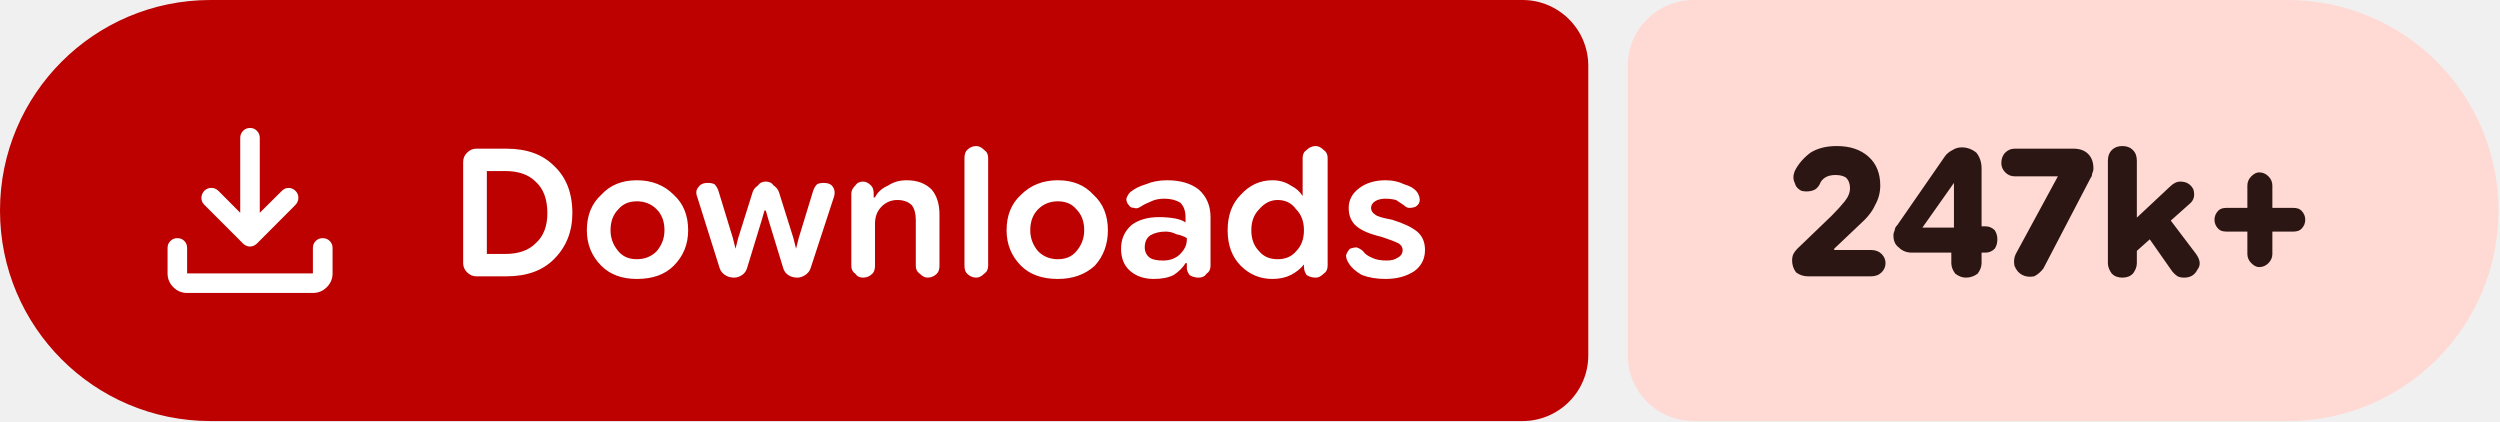
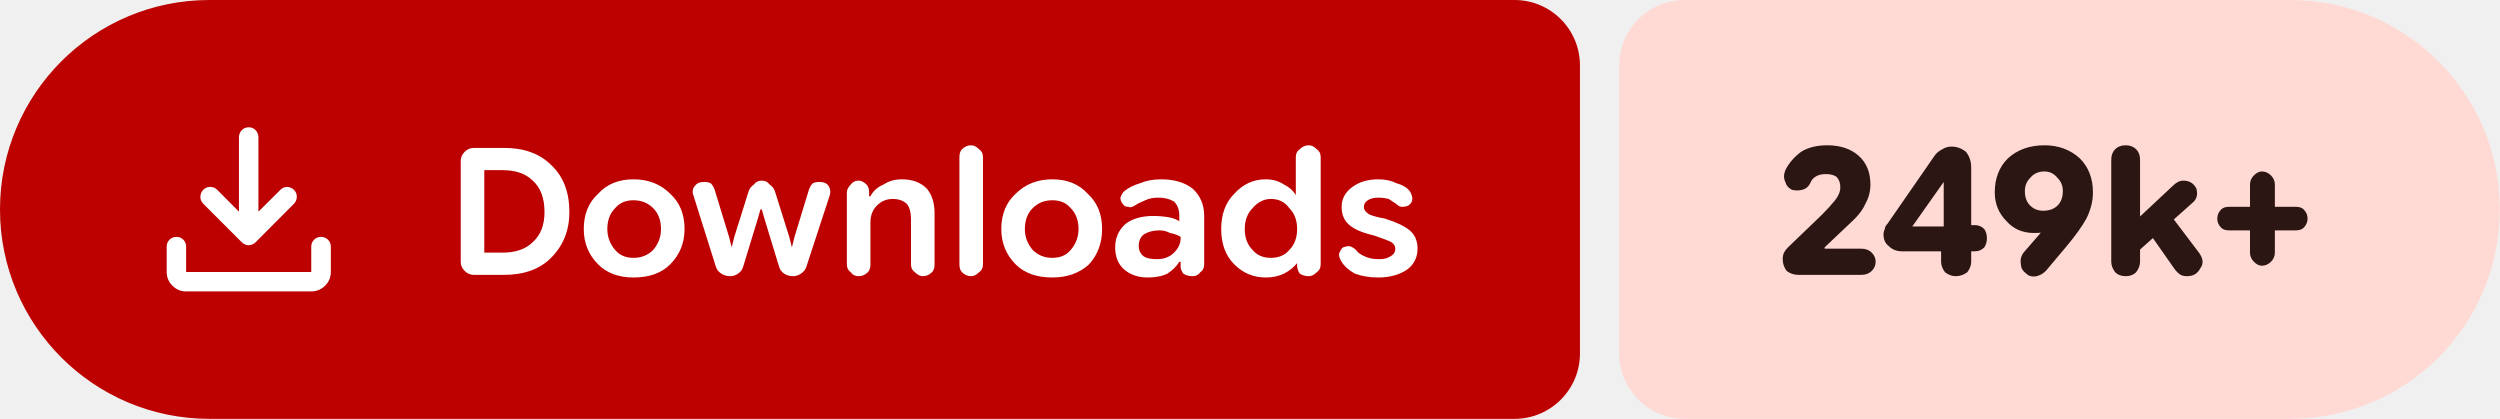
- <svg xmlns="http://www.w3.org/2000/svg" width="190" height="32" viewBox="0 0 190 32" role="img" aria-label="Downloads: 247k+">
+ <svg xmlns="http://www.w3.org/2000/svg" width="191" height="32" viewBox="0 0 191 32" role="img" aria-label="Downloads: 249k+">
  <path fill="#bc0100" d="M16 0H115.709A5 5 0 0 1 120.709 5V27A5 5 0 0 1 115.709 32H16A16 16 0 0 1 0 16V16A16 16 0 0 1 16 0Z" />
-   <path fill="#ffdad4" d="M128.709 0H173.885A16 16 0 0 1 189.885 16V16A16 16 0 0 1 173.885 32H128.709A5 5 0 0 1 123.709 27V5A5 5 0 0 1 128.709 0Z" />
+   <path fill="#ffdad4" d="M128.709 0H174.985A16 16 0 0 1 190.985 16V16A16 16 0 0 1 174.985 32H128.709A5 5 0 0 1 123.709 27V5A5 5 0 0 1 128.709 0Z" />
  <g fill="#ffffff" transform="translate(10.00 7.00) scale(0.01875) translate(-0.0 960.0)">
    <path d="M465.07-337.2q-7.23-3.16-13.42-9.24L294.43-503.65q-11.82-12.1-11.32-28.42t11.93-28.15q12.45-11.91 28.79-11.59 16.34.33 28.17 12.16l88.39 88.82v-303.69q0-16.64 11.5-28.41t28.29-11.77q16.78 0 28.1 11.77 11.33 11.77 11.33 28.41v303.69L609-559.65q11.63-11.83 27.31-11.94 15.69-.11 27.95 11.76 12.13 11.87 11.85 28.51-.28 16.64-12.11 28.67L508.35-346.44q-6.23 6.08-13.64 9.24t-14.91 3.16q-7.5 0-14.73-3.16ZM225.09-145.87q-32.51 0-55.87-23.35-23.35-23.36-23.35-55.87v-103.39q0-16.7 11.5-28.16 11.5-11.45 28.28-11.45t28.11 11.45q11.33 11.46 11.33 28.16v103.39h509.82v-103.39q0-16.7 11.5-28.16 11.51-11.45 28.24-11.45 16.73 0 28.39 11.45 11.66 11.46 11.66 28.16v103.39q0 32.51-23.53 55.87-23.52 23.35-56.26 23.35H225.09Z" />
  </g>
  <path fill="#ffffff" d="m36.2 21q-.4 0-.7-.3q-.3-.3-.3-.7v-7.7q0-.4 .3-.7q.3-.3 .7-.3h2.3q2.3 0 3.6 1.3q1.4 1.3 1.4 3.6q0 2.1-1.4 3.5q-1.3 1.3-3.6 1.3zm.8-1.7h1.4q1.5 0 2.3-.8q.9-.8 .9-2.3q0-1.6-.9-2.4q-.8-.8-2.3-.8h-1.4zm11.4 1.9q-1.7 0-2.7-1q-1.1-1.1-1.1-2.7q0-1.7 1.1-2.7q1-1.1 2.7-1.1q1.7 0 2.8 1.1q1.1 1 1.1 2.7q0 1.6-1.1 2.7q-1 1-2.8 1zm0-1.5q.9 0 1.5-.6q.6-.7 .6-1.6q0-1-.6-1.6q-.6-.6-1.5-.6q-.9 0-1.4 .6q-.6 .6-.6 1.6q0 .9 .6 1.6q.5 .6 1.4 .6zm7.4 1.4q-.4 0-.7-.2q-.3-.2-.4-.5l-1.7-5.4q-.2-.5 .1-.8q.2-.3 .7-.3q.3 0 .5 .1q.2 .2 .3 .5l1.1 3.6l.2 .8h0l.2-.8l1.1-3.5q.1-.3 .4-.5q.2-.3 .6-.3q.4 0 .6 .3q.3 .2 .4 .5l1.1 3.5l.2 .8h0l.2-.8l1.1-3.6q.1-.3 .3-.5q.2-.1 .5-.1q.5 0 .7 .3q.2 .3 .1 .7l-1.8 5.5q-.1 .3-.4 .5q-.3 .2-.6 .2q-.4 0-.7-.2q-.3-.2-.4-.6l-1.1-3.6l-.2-.7h-.1l-.2 .7l-1.1 3.6q-.1 .4-.4 .6q-.3 .2-.6 .2zm8.9-.9v-5.5q0-.3 .3-.6q.2-.3 .6-.3q.3 0 .6 .3q.2 .2 .2 .6v.5l-.2-.2h.3q.3-.6 1-.9q.6-.4 1.4-.4q1.2 0 1.9 .7q.6 .7 .6 1.9v3.9q0 .4-.2 .6q-.3 .3-.7 .3q-.3 0-.6-.3q-.3-.2-.3-.6v-3.5q0-.7-.3-1.1q-.4-.4-1.1-.4q-.7 0-1.2 .5q-.5 .5-.5 1.3v3.2q0 .4-.2 .6q-.3 .3-.7 .3q-.4 0-.6-.3q-.3-.2-.3-.6zm9.5 .9q-.4 0-.7-.3q-.2-.2-.2-.6v-8.2q0-.4 .2-.6q.3-.3 .7-.3q.3 0 .6 .3q.3 .2 .3 .6v8.2q0 .4-.3 .6q-.3 .3-.6 .3zm6.2 .1q-1.8 0-2.8-1q-1.1-1.1-1.1-2.7q0-1.7 1.1-2.7q1.1-1.1 2.8-1.1q1.7 0 2.7 1.1q1.1 1 1.1 2.7q0 1.6-1 2.7q-1.1 1-2.8 1zm0-1.5q.9 0 1.4-.6q.6-.7 .6-1.6q0-1-.6-1.6q-.5-.6-1.4-.6q-.9 0-1.5 .6q-.6 .6-.6 1.6q0 .9 .6 1.6q.6 .6 1.5 .6zm7.3 1.5q-1.1 0-1.8-.6q-.7-.6-.7-1.7q0-1.1 .8-1.8q.8-.6 2.1-.6q.6 0 1.2 .1q.5 .1 .8 .3v-.4q0-.7-.4-1.1q-.5-.3-1.2-.3q-.6 0-1 .2q-.5 .2-.8 .4q-.3 .2-.5 .1q-.3 0-.4-.2q-.2-.2-.2-.5q.1-.3 .3-.5q.5-.4 1.2-.6q.7-.3 1.6-.3q1.5 0 2.4 .7q.9 .8 .9 2.1v3.7q0 .4-.3 .6q-.2 .3-.6 .3q-.4 0-.7-.2q-.2-.3-.2-.5v-.9l.3 .5h-.4q-.3 .5-.9 .9q-.6 .3-1.5 .3zm.7-1.4q.8 0 1.3-.5q.5-.5 .5-1.1v-.1q-.3-.2-.8-.3q-.4-.2-.8-.2q-.7 0-1.2 .3q-.4 .3-.4 .9q0 .5 .4 .8q.3 .2 1 .2zm8.3 1.4q-1.4 0-2.4-1q-1-1-1-2.7q0-1.7 1-2.7q1-1.1 2.4-1.1q.8 0 1.4 .4q.6 .3 .9 .8h0v-2.9q0-.4 .3-.6q.3-.3 .7-.3q.3 0 .6 .3q.3 .2 .3 .6v8.2q0 .4-.3 .6q-.3 .3-.6 .3q-.4 0-.7-.2q-.2-.3-.2-.6v-.5l.2 .3h-.2q-.4 .5-1 .8q-.6 .3-1.4 .3zm.4-1.5q.9 0 1.4-.6q.6-.6 .6-1.6q0-1-.6-1.6q-.5-.7-1.4-.7q-.8 0-1.4 .7q-.6 .6-.6 1.6q0 1 .6 1.6q.5 .6 1.4 .6zm8.2 1.5q-1 0-1.8-.3q-.7-.4-1-.9q-.2-.3-.2-.6q.1-.3 .3-.5q.3-.1 .5-.1q.3 .1 .5 .3q.2 .3 .7 .5q.4 .2 1.1 .2q.5 0 .8-.2q.4-.2 .4-.6q0-.3-.3-.5q-.4-.2-1.3-.5q-1.3-.3-1.9-.8q-.6-.5-.6-1.4q0-.9 .8-1.5q.8-.6 2-.6q.8 0 1.4 .3q.7 .2 1 .6q.2 .3 .2 .6q0 .3-.3 .5q-.2 .1-.5 .1q-.2 0-.4-.2q-.3-.2-.6-.4q-.4-.1-.8-.1q-.5 0-.8 .2q-.3 .2-.3 .5q0 .3 .3 .5q.2 .2 1.3 .4q1.3 .4 1.9 .9q.6 .5 .6 1.4q0 1-.8 1.6q-.9 .6-2.2 .6z" />
-   <path fill="#2b1613" d="m137.4 21q-.5 0-.9-.3q-.3-.4-.3-.9q0-.3 .1-.5q.1-.2 .3-.4l2.6-2.5q.6-.6 1-1.1q.4-.5 .4-1q0-.5-.3-.8q-.3-.2-.8-.2q-.5 0-.8 .2q-.3 .2-.4 .5q-.2 .4-.6 .5q-.4 .1-.8 0q-.4-.2-.5-.6q-.2-.4 0-.9q.4-.8 1.2-1.4q.8-.5 2-.5q1.5 0 2.4 .8q.9 .8 .9 2.2q0 .8-.4 1.5q-.3 .7-1.2 1.5l-1.9 1.8l0 .1h2.8q.5 0 .8 .3q.3 .3 .3 .7q0 .4-.3 .7q-.3 .3-.8 .3zm12 .1q-.4 0-.8-.3q-.3-.4-.3-.8v-1.8l.2-.4v-4.7l.9 .8h-.9l-2.4 3.4h3.1l.6-.1h1.1q.4 0 .7 .3q.2 .3 .2 .7q0 .4-.2 .7q-.3 .3-.7 .3h-5.6q-.6 0-1-.4q-.4-.3-.4-.9q0-.2 .1-.4q0-.2 .2-.4l3.6-5.2q.2-.3 .6-.5q.3-.2 .7-.2q.6 0 1.1 .4q.4 .5 .4 1.2v7.2q0 .4-.3 .8q-.4 .3-.9 .3zm4.3-.2q-.4-.2-.6-.7q-.1-.5 .1-.9l3.2-5.9l0 0h-3.3q-.4 0-.7-.3q-.3-.3-.3-.7q0-.5 .3-.8q.3-.3 .7-.3h4.5q.7 0 1.1 .4q.4 .4 .4 1.1q0 .2-.1 .4q0 .2-.1 .3l-3.6 6.9q-.3 .4-.7 .6q-.5 .1-.9-.1zm8.1-1.3v-2.5l3.1-2.9q.2-.2 .4-.3q.2-.1 .4-.1q.7 0 1 .6q.2 .7-.3 1.1zm-.5 1.5q-.5 0-.8-.3q-.3-.4-.3-.8v-7.8q0-.5 .3-.8q.3-.3 .8-.3q.5 0 .8 .3q.3 .3 .3 .8v7.8q0 .4-.3 .8q-.3 .3-.8 .3zm4.7 0q-.3 0-.5-.1q-.3-.2-.5-.5l-2.1-3l1.5-1.5l2.5 3.3q.5 .7 .1 1.2q-.3 .6-1 .6zm5.7-.8q-.3 0-.6-.3q-.3-.3-.3-.7v-5.2q0-.4 .3-.7q.3-.3 .6-.3q.4 0 .7 .3q.3 .3 .3 .7v5.2q0 .4-.3 .7q-.3 .3-.7 .3zm-2.5-2.7q-.4 0-.6-.2q-.3-.3-.3-.7q0-.4 .3-.7q.2-.2 .6-.2h5.1q.4 0 .6 .2q.3 .3 .3 .7q0 .4-.3 .7q-.2 .2-.6 .2z" />
+   <path fill="#2b1613" d="m137.4 21q-.5 0-.9-.3q-.3-.4-.3-.9q0-.3 .1-.5q.1-.2 .3-.4l2.6-2.5q.6-.6 1-1.1q.4-.5 .4-1q0-.5-.3-.8q-.3-.2-.8-.2q-.5 0-.8 .2q-.3 .2-.4 .5q-.2 .4-.6 .5q-.4 .1-.8 0q-.4-.2-.5-.6q-.2-.4 0-.9q.4-.8 1.2-1.4q.8-.5 2-.5q1.5 0 2.4 .8q.9 .8 .9 2.2q0 .8-.4 1.5q-.3 .7-1.2 1.5l-1.9 1.8l0 .1h2.8q.5 0 .8 .3q.3 .3 .3 .7q0 .4-.3 .7q-.3 .3-.8 .3zm12 .1q-.4 0-.8-.3q-.3-.4-.3-.8v-1.8l.2-.4v-4.7l.9 .8h-.9l-2.4 3.4h3.1l.6-.1h1.1q.4 0 .7 .3q.2 .3 .2 .7q0 .4-.2 .7q-.3 .3-.7 .3h-5.6q-.6 0-1-.4q-.4-.3-.4-.9q0-.2 .1-.4q0-.2 .2-.4l3.6-5.2q.2-.3 .6-.5q.3-.2 .7-.2q.6 0 1.1 .4q.4 .5 .4 1.2v7.2q0 .4-.3 .8q-.4 .3-.9 .3zm6.8-10q1.6 0 2.7 1q1 1 1 2.6q0 1-.5 2q-.5 .9-1.5 2.1l-1.6 1.9q-.3 .3-.7 .4q-.5 .1-.8-.2q-.4-.3-.4-.7q-.1-.5 .2-.9l1.3-1.5q.3-.4 1.2-.9q.9-.4 1.5-2.2l1.1 0q-.3 1.6-1.5 2.3q-1.2 .8-2.8 .8q-1.3 0-2.1-.9q-.9-.9-.9-2.2q0-1.6 1-2.6q1.1-1 2.8-1zm0 2q-.7 0-1.1 .5q-.4 .4-.4 1q0 .7 .4 1.1q.4 .4 1 .4q.7 0 1.1-.4q.4-.4 .4-1.1q0-.6-.4-1q-.4-.5-1-.5zm6.7 6.5v-2.5l3.1-2.9q.2-.2 .4-.3q.2-.1 .4-.1q.7 0 1 .6q.2 .7-.3 1.1zm-.5 1.5q-.5 0-.8-.3q-.3-.4-.3-.8v-7.8q0-.5 .3-.8q.3-.3 .8-.3q.5 0 .8 .3q.3 .3 .3 .8v7.8q0 .4-.3 .8q-.3 .3-.8 .3zm4.7 0q-.3 0-.5-.1q-.3-.2-.5-.5l-2.1-3l1.5-1.5l2.5 3.3q.5 .7 .1 1.2q-.3 .6-1 .6zm5.7-.8q-.3 0-.6-.3q-.3-.3-.3-.7v-5.2q0-.4 .3-.7q.3-.3 .6-.3q.4 0 .7 .3q.3 .3 .3 .7v5.2q0 .4-.3 .7q-.3 .3-.7 .3zm-2.5-2.7q-.4 0-.6-.2q-.3-.3-.3-.7q0-.4 .3-.7q.2-.2 .6-.2h5.1q.4 0 .6 .2q.3 .3 .3 .7q0 .4-.3 .7q-.2 .2-.6 .2z" />
</svg>
